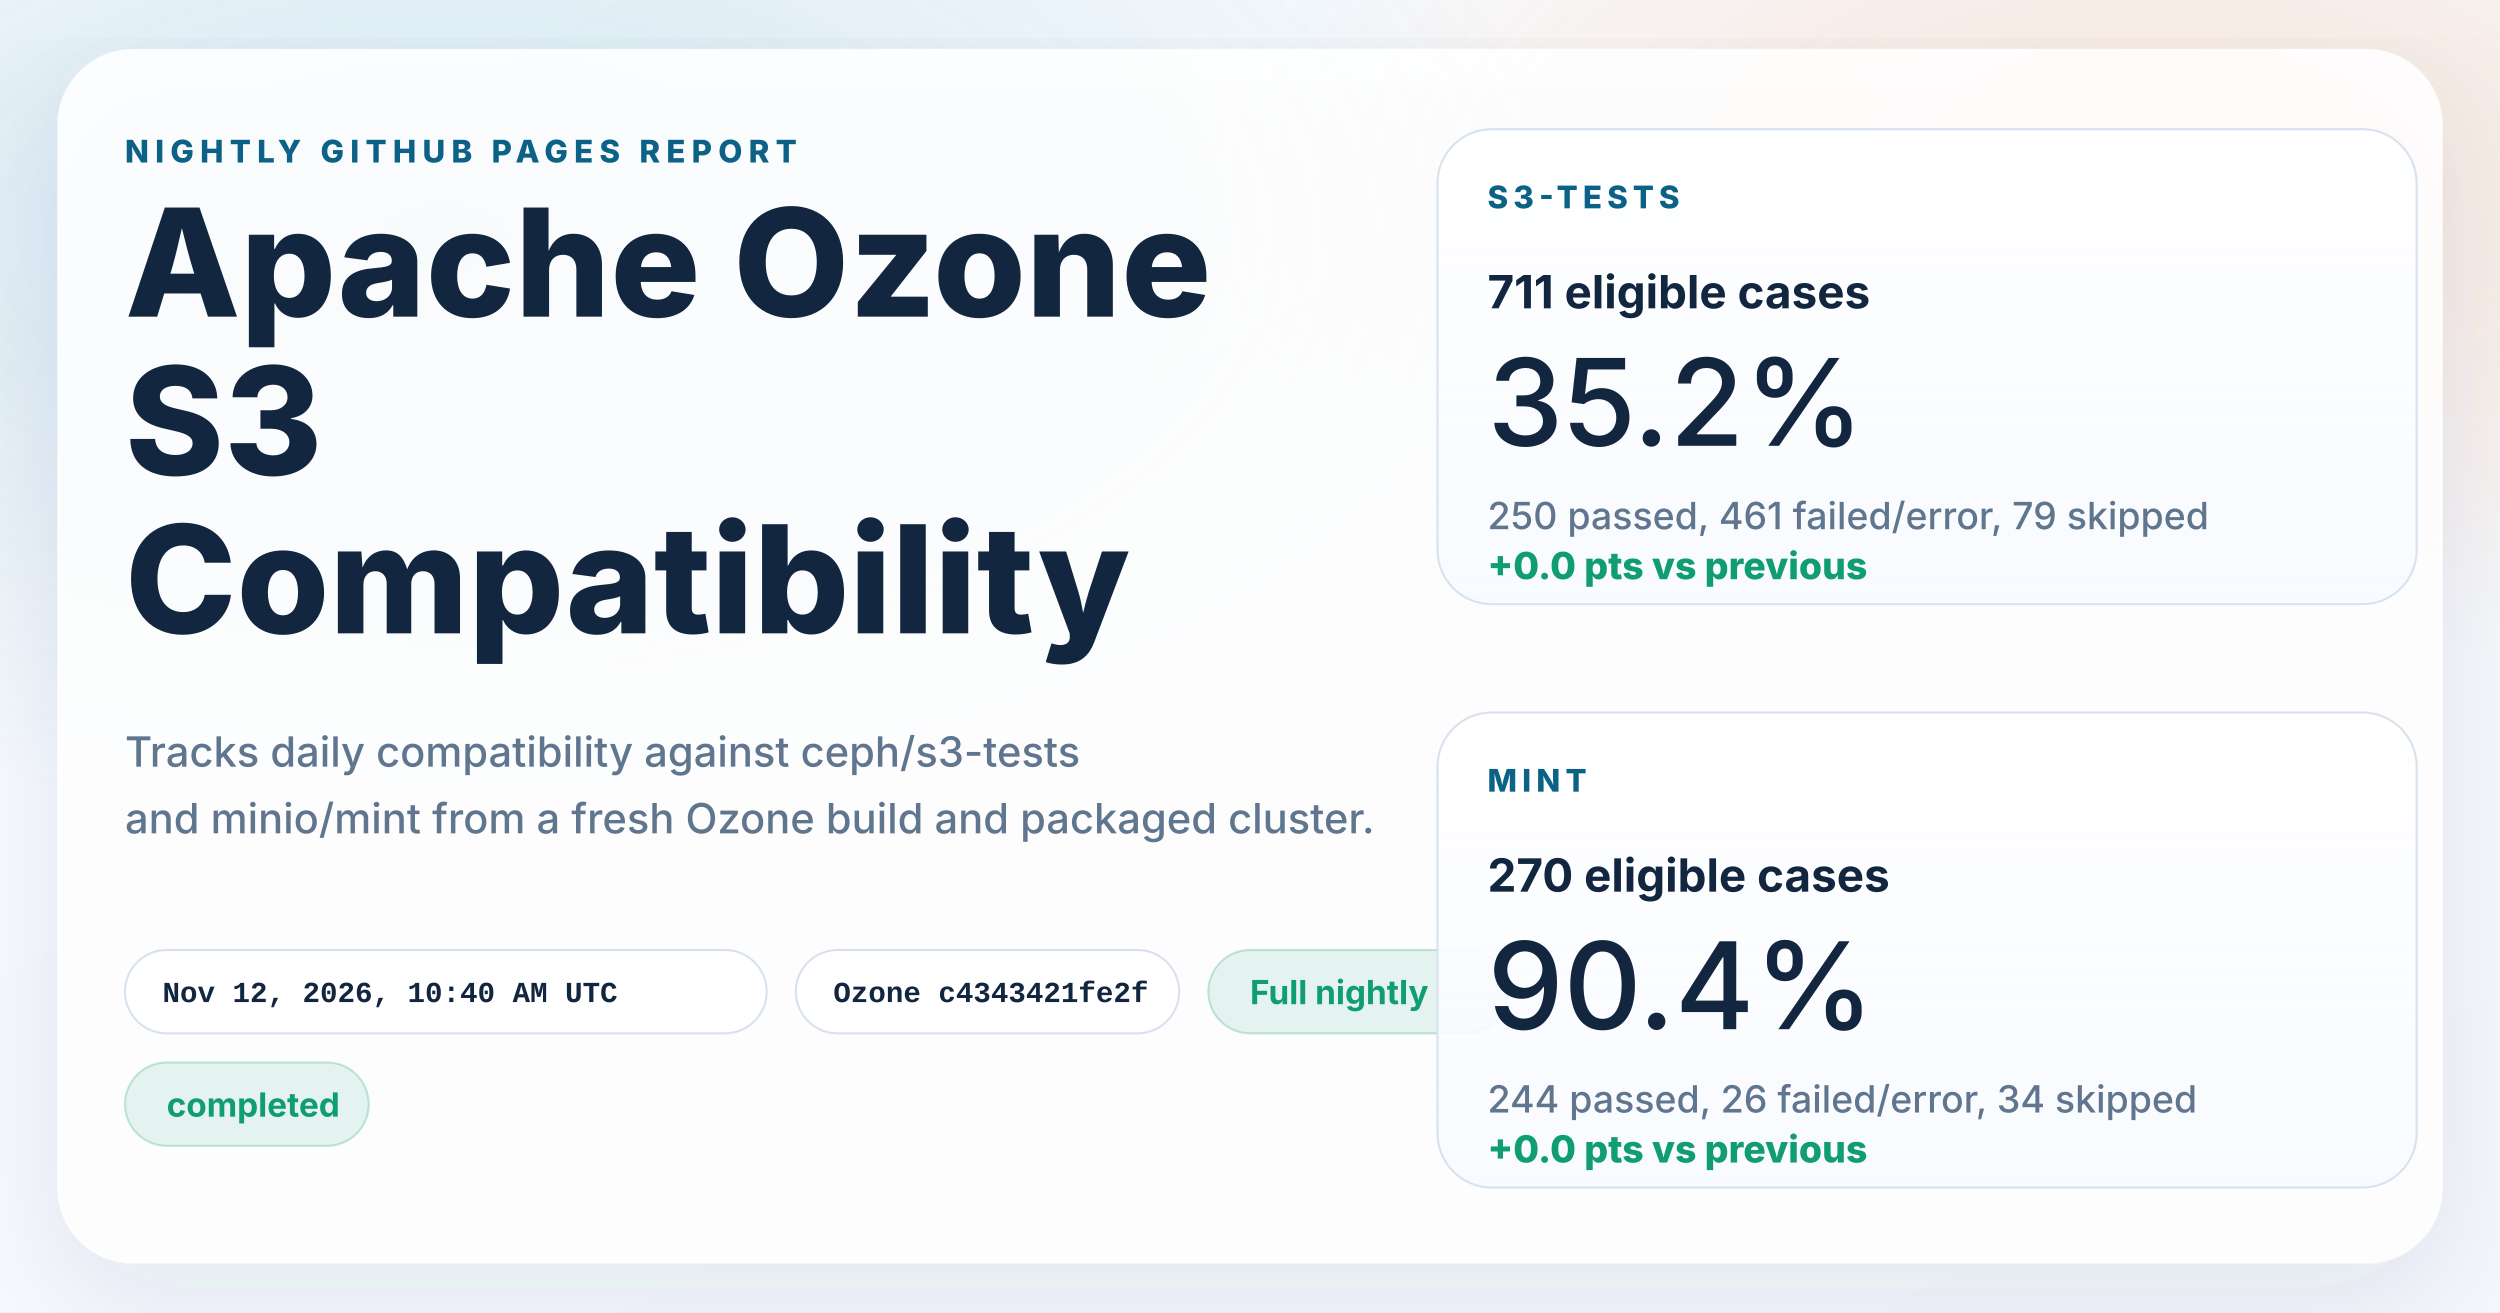
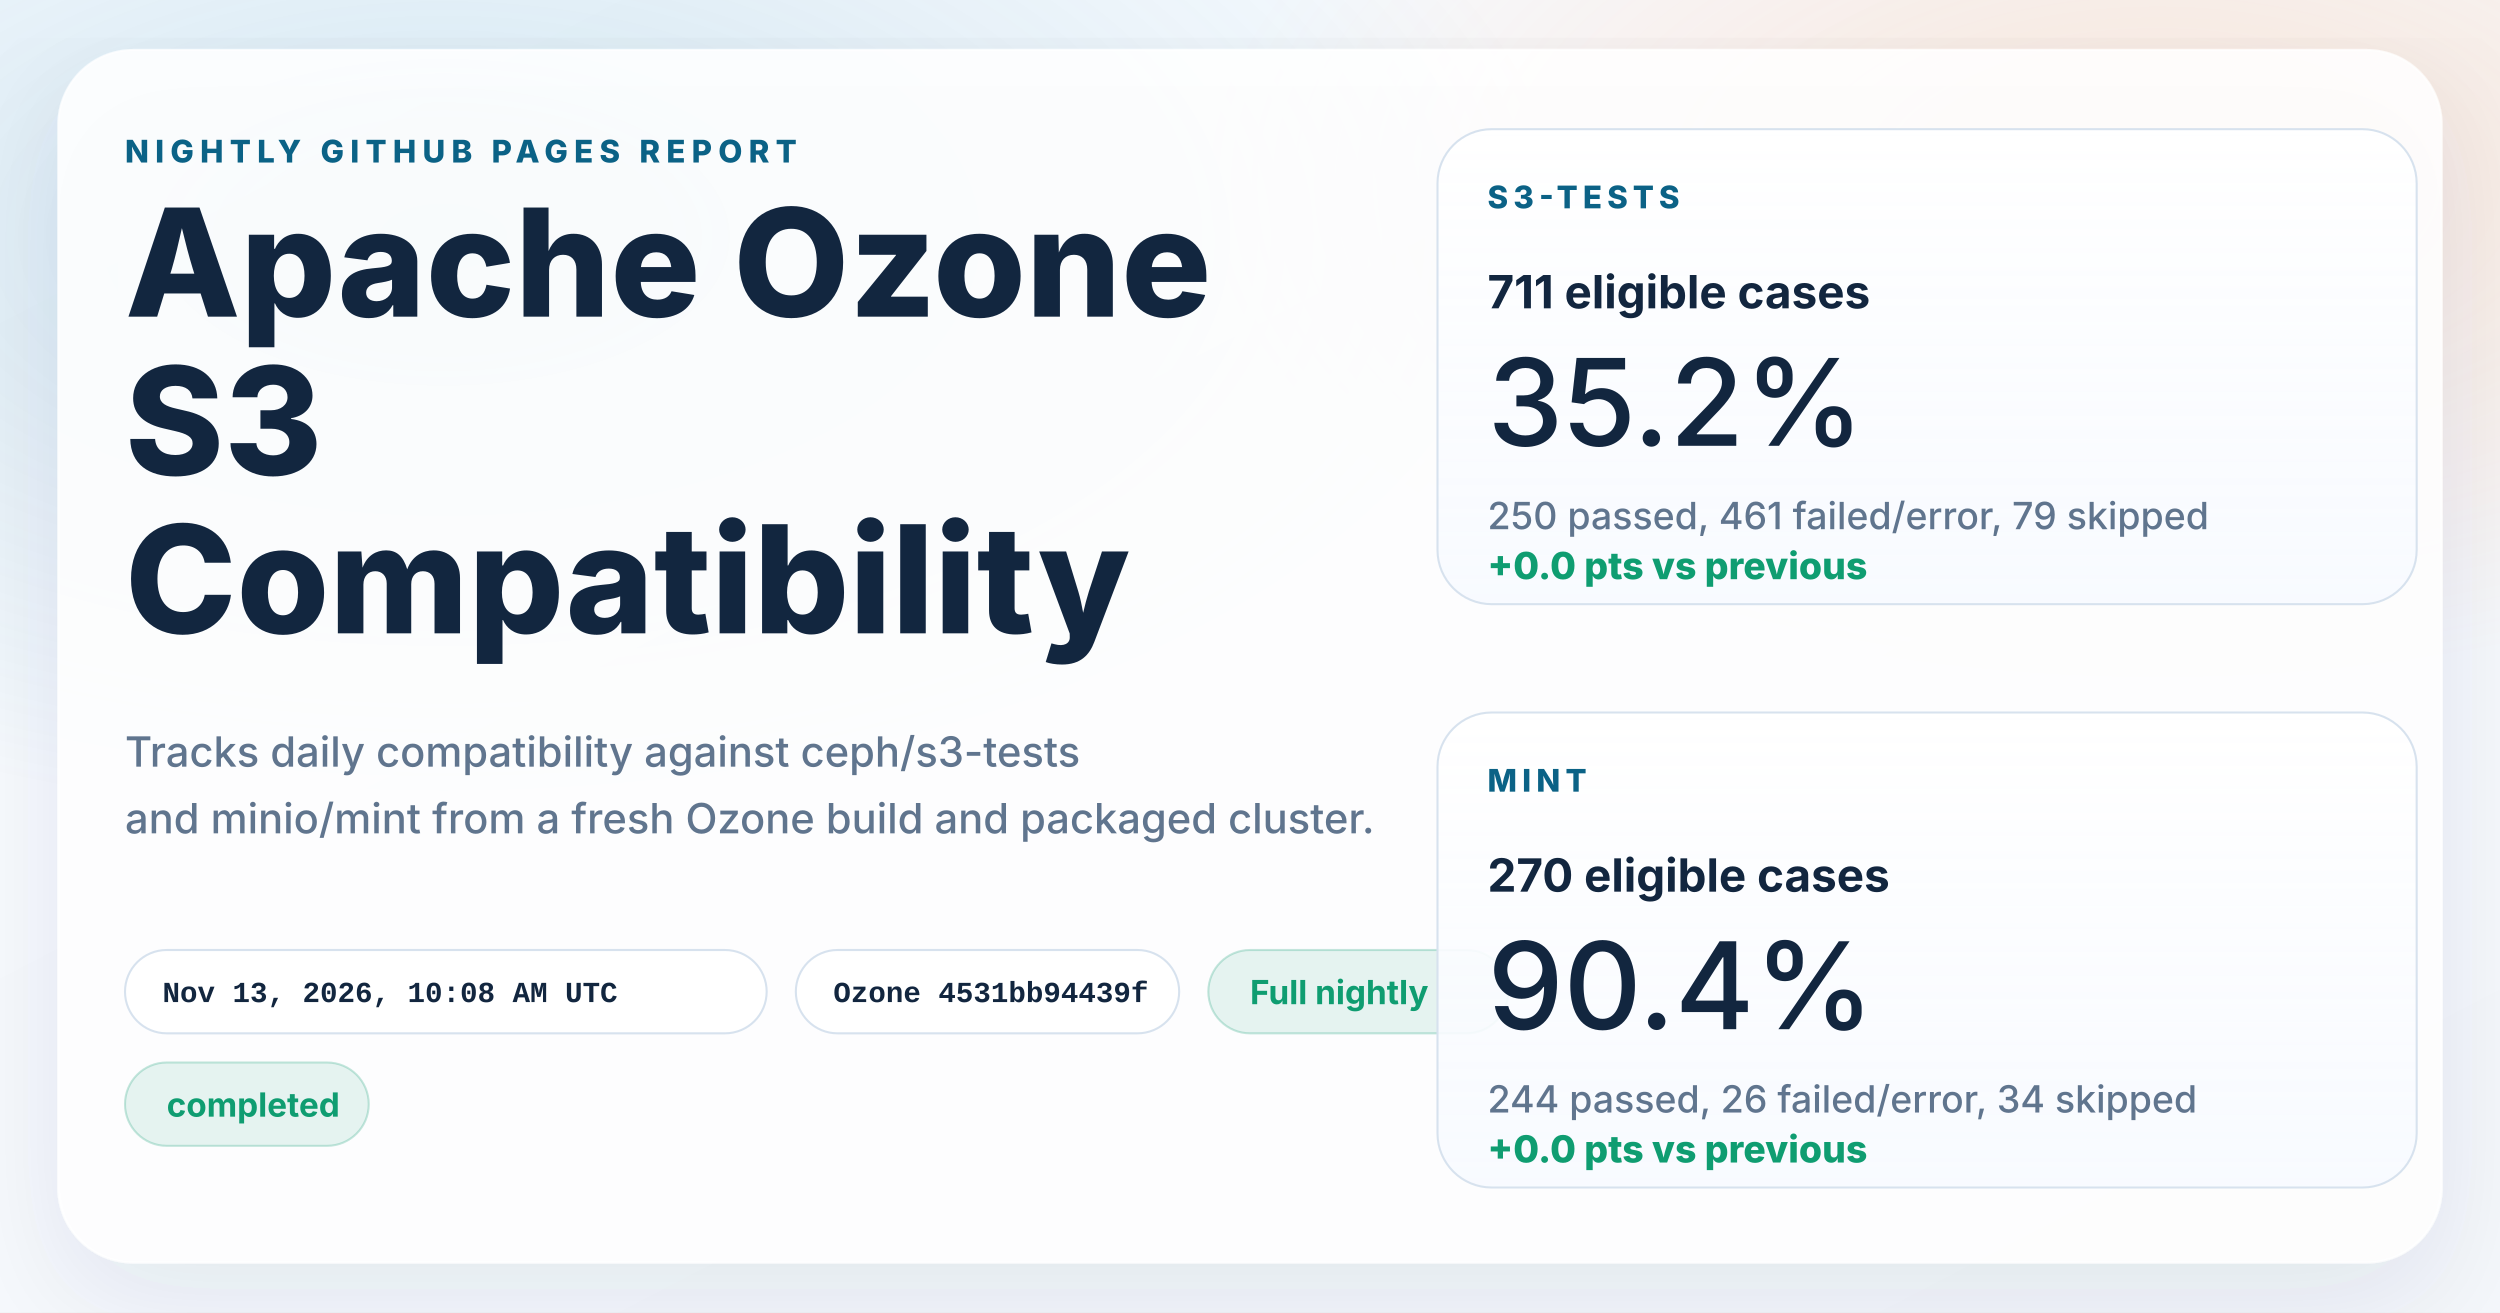
<svg xmlns="http://www.w3.org/2000/svg" width="1200" height="630" viewBox="0 0 1200 630" role="img" aria-labelledby="title desc">
  <defs>
    <linearGradient id="page" x1="0%" y1="0%" x2="100%" y2="100%">
      <stop offset="0%" stop-color="#f8fbff" />
      <stop offset="100%" stop-color="#f4f7fb" />
    </linearGradient>
    <radialGradient id="glowBlue" cx="18%" cy="18%" r="45%">
      <stop offset="0%" stop-color="#0d7fab" stop-opacity="0.16" />
      <stop offset="100%" stop-color="#0d7fab" stop-opacity="0" />
    </radialGradient>
    <radialGradient id="glowWarm" cx="86%" cy="14%" r="38%">
      <stop offset="0%" stop-color="#ff8a3d" stop-opacity="0.18" />
      <stop offset="100%" stop-color="#ff8a3d" stop-opacity="0" />
    </radialGradient>
    <linearGradient id="card" x1="0%" y1="0%" x2="0%" y2="100%">
      <stop offset="0%" stop-color="#ffffff" stop-opacity="0.96" />
      <stop offset="100%" stop-color="#f7faff" stop-opacity="0.88" />
    </linearGradient>
    <filter id="shadow" x="-10%" y="-10%" width="120%" height="120%">
      <feDropShadow dx="0" dy="18" stdDeviation="28" flood-color="#102d4c" flood-opacity="0.10" />
    </filter>
  </defs>
  <rect width="1200" height="630" fill="url(#page)" />
  <rect width="1200" height="630" fill="url(#glowBlue)" />
  <rect width="1200" height="630" fill="url(#glowWarm)" />
  <g filter="url(#shadow)">
    <rect x="28" y="24" width="1144" height="582" rx="36" fill="#ffffff" fill-opacity="0.86" stroke="#ffffff" stroke-opacity="0.75" />
  </g>
  <g font-family="system-ui, -apple-system, BlinkMacSystemFont, 'Segoe UI', sans-serif" fill="#12263f">
    <text x="60" y="78" font-size="15" font-weight="800" letter-spacing="3" fill="#0b6286">NIGHTLY GITHUB PAGES REPORT</text>
    <text x="60" y="152" font-size="72" font-weight="800">Apache Ozone</text>
    <text x="60" y="228" font-size="72" font-weight="800">S3</text>
    <text x="60" y="304" font-size="72" font-weight="800">Compatibility</text>
    <text x="60" y="368" font-size="20" font-weight="500" fill="#60758e">Tracks daily compatibility against ceph/s3-tests</text>
    <text x="60" y="400" font-size="20" font-weight="500" fill="#60758e">and minio/mint from a fresh Ozone build and packaged cluster.</text>
  </g>
  <g font-family="'SFMono-Regular', Consolas, 'Liberation Mono', monospace" font-size="14" font-weight="600">
    <g transform="translate(60 456)">
      <rect width="308" height="40" rx="20" fill="#ffffff" fill-opacity="0.94" stroke="#d7e2ee" />
-       <text x="18" y="25" fill="#12263f">Nov 12, 2026, 10:40 AM UTC</text>
+       <text x="18" y="25" fill="#12263f">Nov 13, 2026, 10:08 AM UTC</text>
    </g>
    <g transform="translate(382 456)">
      <rect width="184" height="40" rx="20" fill="#ffffff" fill-opacity="0.94" stroke="#d7e2ee" />
-       <text x="18" y="25" fill="#12263f">Ozone c4343421fe2f</text>
+       <text x="18" y="25" fill="#12263f">Ozone 4531bb94439f</text>
    </g>
  </g>
  <g font-family="system-ui, -apple-system, BlinkMacSystemFont, 'Segoe UI', sans-serif" font-size="16" font-weight="700">
    <g transform="translate(580 456)">
      <rect width="144" height="40" rx="20" fill="#0f9d71" fill-opacity="0.10" stroke="#0f9d71" stroke-opacity="0.24" />
      <text x="20" y="26" fill="#0f9d71">Full nightly</text>
    </g>
    <g transform="translate(60 510)">
      <rect width="117" height="40" rx="20" fill="#0f9d71" fill-opacity="0.10" stroke="#0f9d71" stroke-opacity="0.24" />
      <text x="20" y="26" fill="#0f9d71">completed</text>
    </g>
  </g>
  <g font-family="system-ui, -apple-system, BlinkMacSystemFont, 'Segoe UI', sans-serif" fill="#12263f">
    <g transform="translate(690 62)">
      <rect width="470" height="228" rx="26" fill="url(#card)" stroke="#d7e2ee" />
      <text x="24" y="38" font-size="15" font-weight="800" letter-spacing="2.5" fill="#0b6286">S3-TESTS</text>
      <text x="24" y="86" font-size="22" font-weight="700">711 eligible cases</text>
      <text x="24" y="152" font-size="58" font-weight="500">35.2%</text>
      <text x="24" y="192" font-size="18" font-weight="500" fill="#60758e">250 passed, 461 failed/error, 79 skipped</text>
      <text x="24" y="216" font-size="18" font-weight="800" fill="#0f9d71">+0.0 pts vs previous</text>
    </g>
    <g transform="translate(690 342)">
      <rect width="470" height="228" rx="26" fill="url(#card)" stroke="#d7e2ee" />
      <text x="24" y="38" font-size="15" font-weight="800" letter-spacing="2.5" fill="#0b6286">MINT</text>
      <text x="24" y="86" font-size="22" font-weight="700">270 eligible cases</text>
      <text x="24" y="152" font-size="58" font-weight="500">90.4%</text>
      <text x="24" y="192" font-size="18" font-weight="500" fill="#60758e">244 passed, 26 failed/error, 34 skipped</text>
      <text x="24" y="216" font-size="18" font-weight="800" fill="#0f9d71">+0.0 pts vs previous</text>
    </g>
  </g>
</svg>
